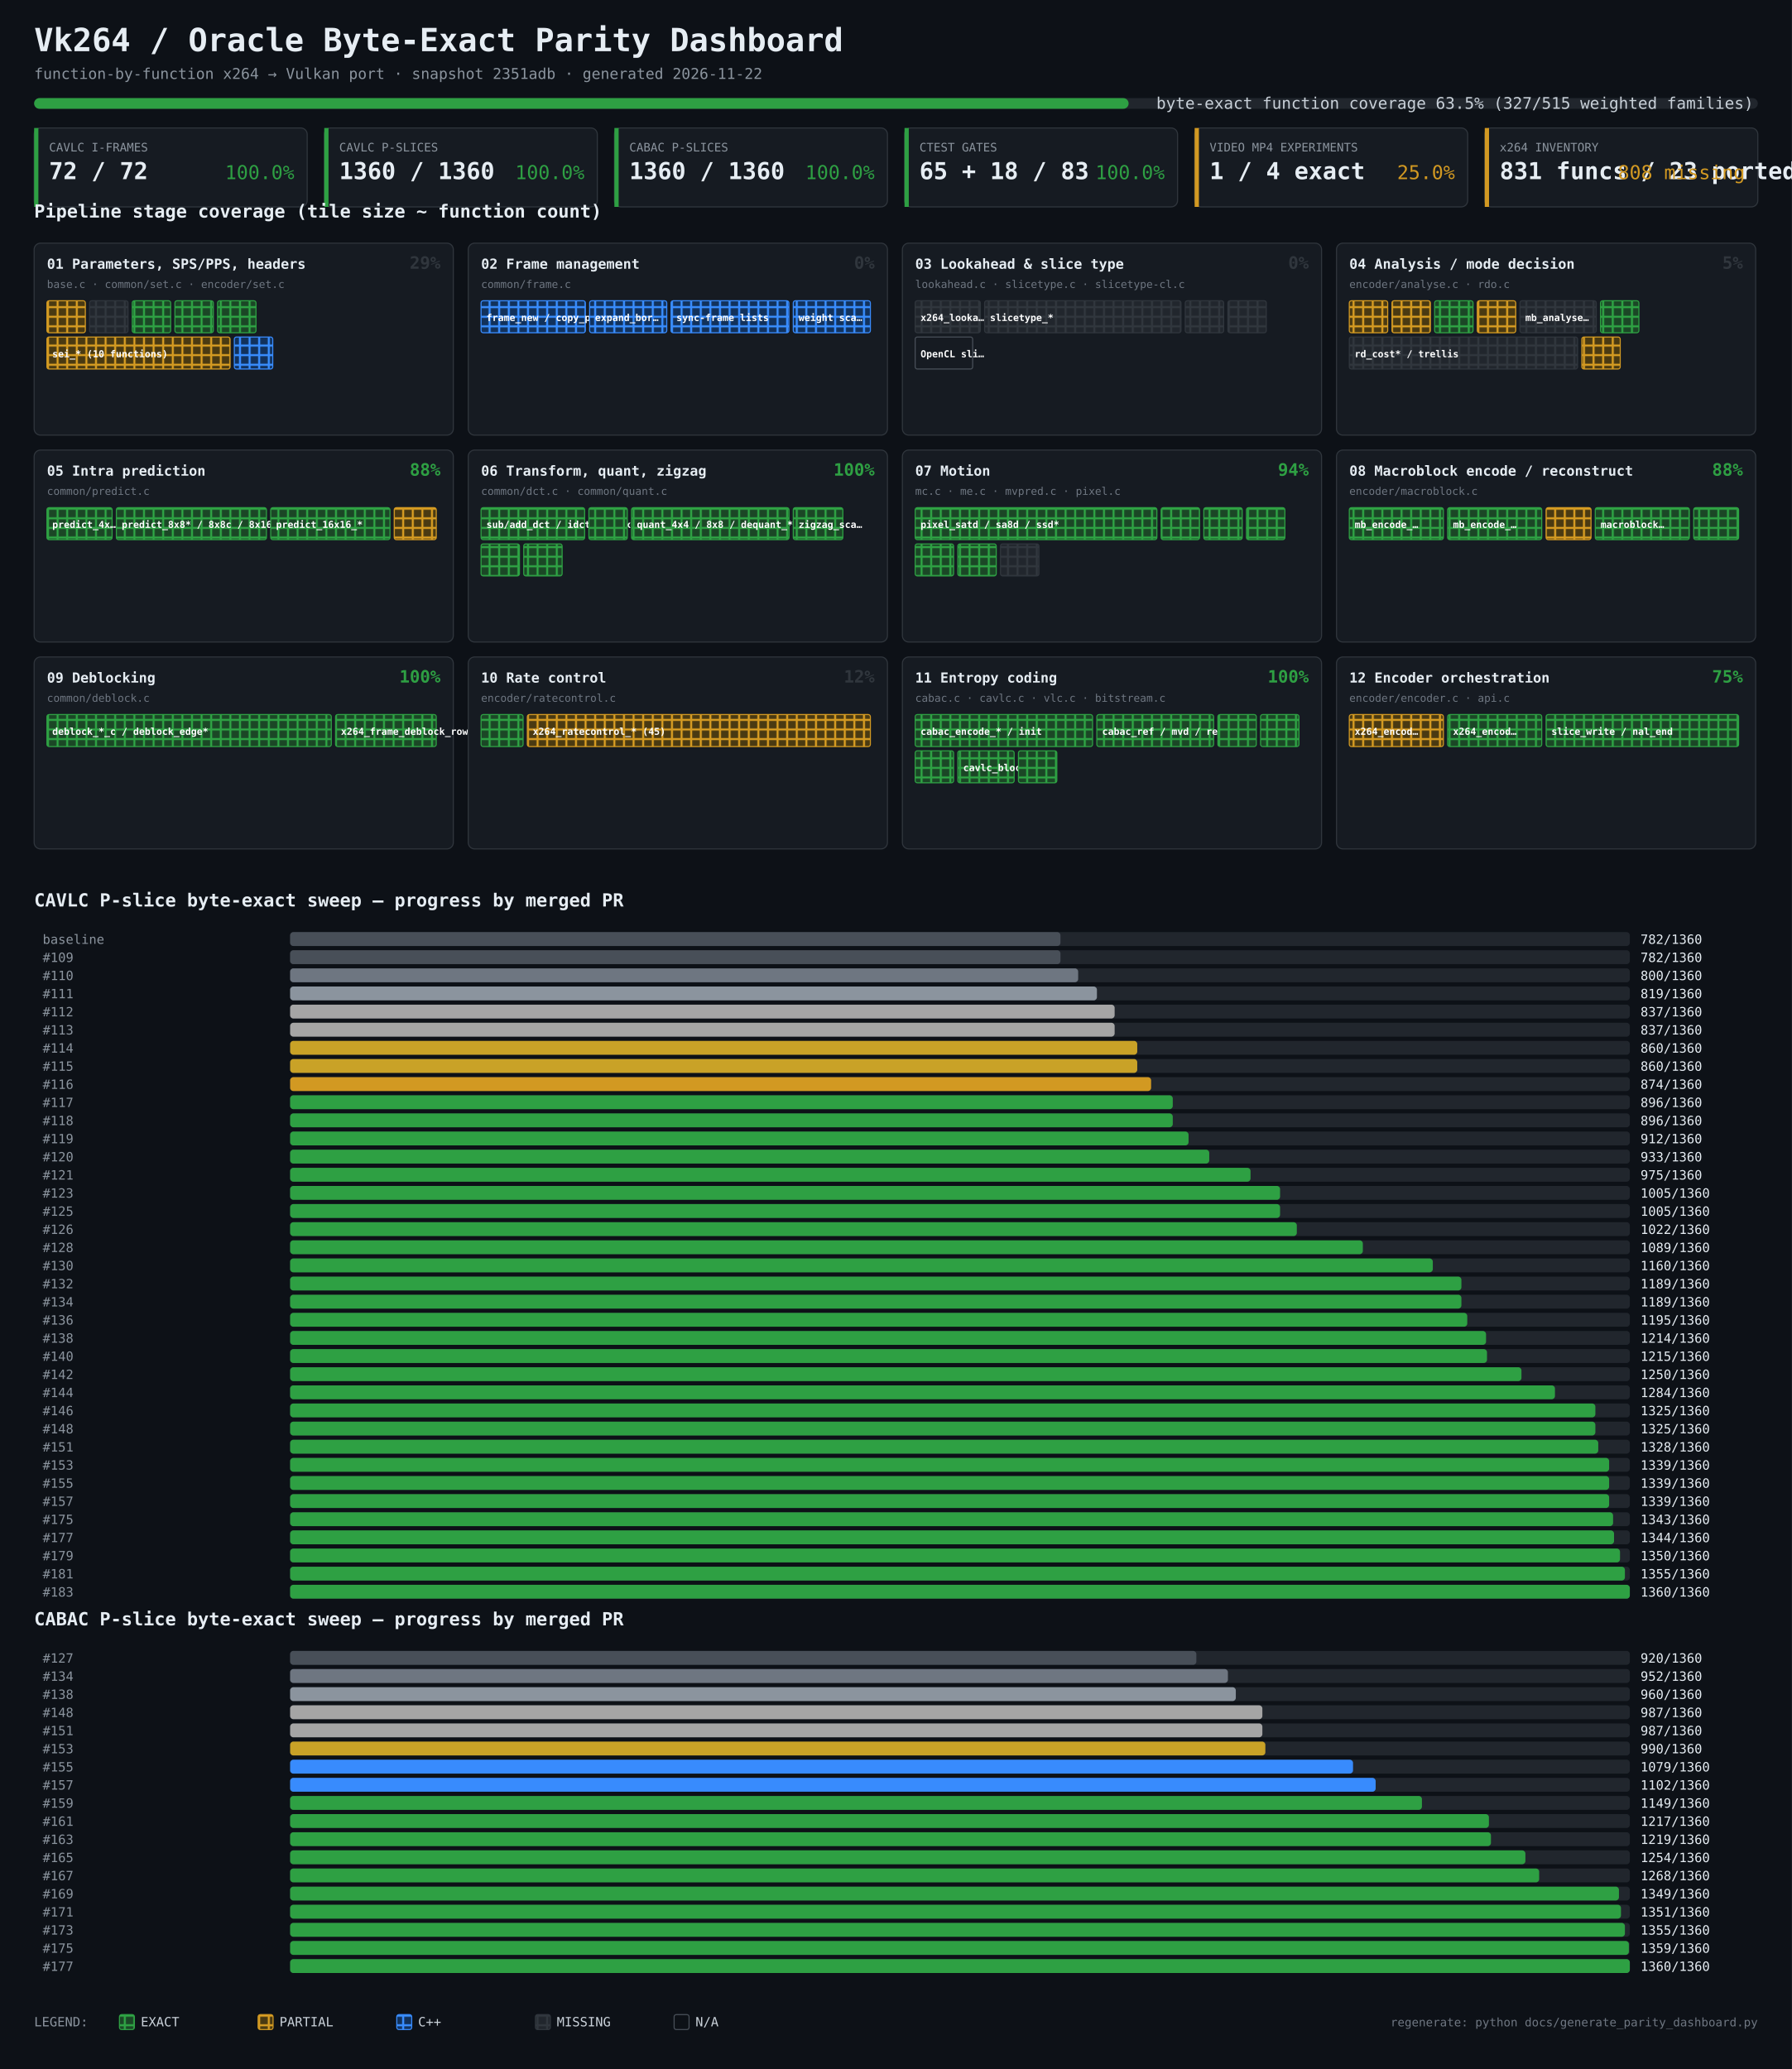
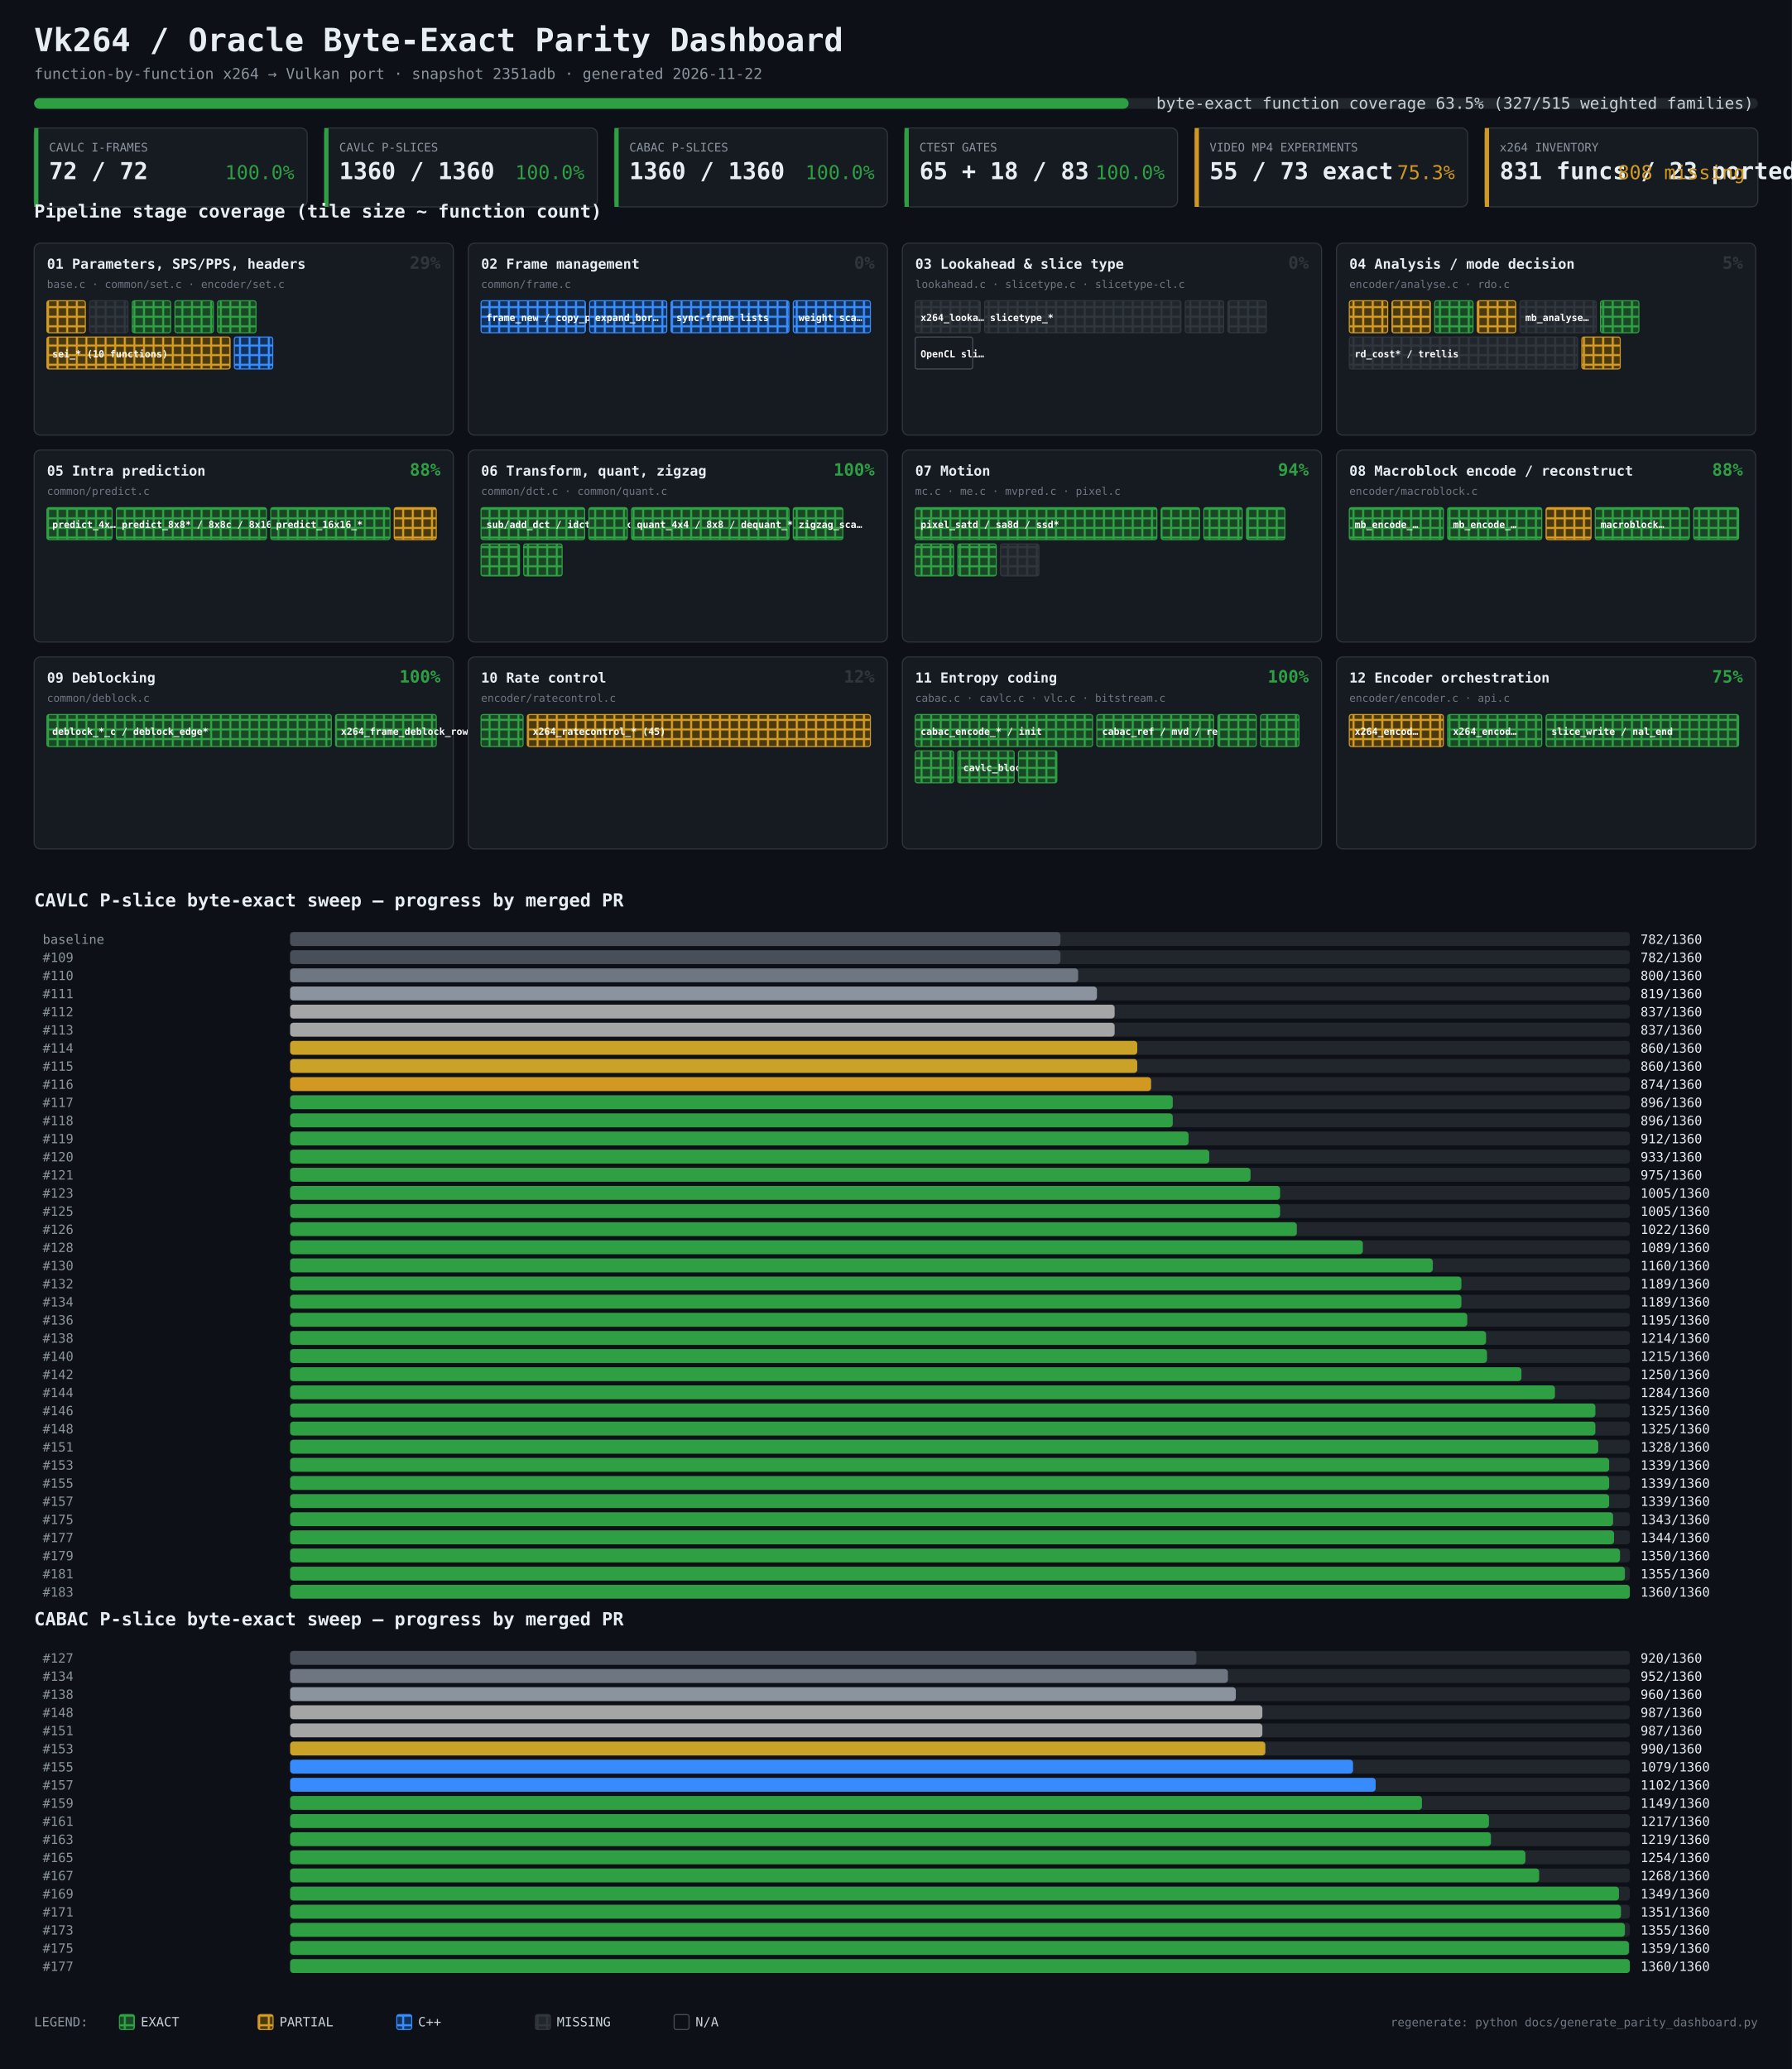
<svg xmlns="http://www.w3.org/2000/svg" width="1680" height="1940" viewBox="0 0 1680 1940" font-family="Consolas, SFMono-Regular, Menlo, monospace">
  <defs>
    <pattern id="grid-exact" width="9" height="9" patternUnits="userSpaceOnUse">
      <rect width="9" height="9" fill="#2ea043" />
      <rect x="1" y="1" width="7" height="7" fill="#1b4726" />
    </pattern>
    <pattern id="grid-partial" width="9" height="9" patternUnits="userSpaceOnUse">
      <rect width="9" height="9" fill="#d29922" />
      <rect x="1" y="1" width="7" height="7" fill="#4a3a12" />
    </pattern>
    <pattern id="grid-cpp" width="9" height="9" patternUnits="userSpaceOnUse">
      <rect width="9" height="9" fill="#388bfd" />
      <rect x="1" y="1" width="7" height="7" fill="#12325c" />
    </pattern>
    <pattern id="grid-missing" width="9" height="9" patternUnits="userSpaceOnUse">
      <rect width="9" height="9" fill="#30363d" />
      <rect x="1" y="1" width="7" height="7" fill="#21262d" />
    </pattern>
    <pattern id="grid-na" width="9" height="9" patternUnits="userSpaceOnUse">
      <rect width="9" height="9" fill="#484f58" />
      <rect x="1" y="1" width="7" height="7" fill="#262b33" />
    </pattern>
  </defs>
  <rect width="1680" height="1940" fill="#0d1117" />
  <text x="32" y="48" fill="#e6edf3" font-size="30" font-weight="bold">Vk264 / Oracle Byte-Exact Parity Dashboard</text>
  <text x="32" y="74" fill="#8b949e" font-size="14">function-by-function x264 → Vulkan port · snapshot 2351adb · generated 2026-11-22</text>
  <rect x="32" y="92" width="1616" height="10" fill="#21262d" rx="5" />
  <rect x="32" y="92" width="1026.1" height="10" fill="#2ea043" rx="5" />
  <text x="1644" y="102" fill="#c9d1d9" font-size="15" text-anchor="end">byte-exact function coverage 63.5% (327/515 weighted families)</text>
  <rect x="32" y="120" width="256" height="74" fill="#161b22" stroke="#30363d" rx="6" />
  <rect x="32" y="120" width="4" height="74" fill="#2ea043" />
  <text x="46" y="142" fill="#8b949e" font-size="11">CAVLC I-FRAMES</text>
  <text x="46" y="168" fill="#e6edf3" font-size="22" font-weight="bold">72 / 72</text>
  <text x="276" y="168" fill="#2ea043" font-size="18" text-anchor="end">100.0%</text>
  <rect x="304" y="120" width="256" height="74" fill="#161b22" stroke="#30363d" rx="6" />
  <rect x="304" y="120" width="4" height="74" fill="#2ea043" />
  <text x="318" y="142" fill="#8b949e" font-size="11">CAVLC P-SLICES</text>
  <text x="318" y="168" fill="#e6edf3" font-size="22" font-weight="bold">1360 / 1360</text>
  <text x="548" y="168" fill="#2ea043" font-size="18" text-anchor="end">100.0%</text>
  <rect x="576" y="120" width="256" height="74" fill="#161b22" stroke="#30363d" rx="6" />
  <rect x="576" y="120" width="4" height="74" fill="#2ea043" />
  <text x="590" y="142" fill="#8b949e" font-size="11">CABAC P-SLICES</text>
  <text x="590" y="168" fill="#e6edf3" font-size="22" font-weight="bold">1360 / 1360</text>
  <text x="820" y="168" fill="#2ea043" font-size="18" text-anchor="end">100.0%</text>
  <rect x="848" y="120" width="256" height="74" fill="#161b22" stroke="#30363d" rx="6" />
  <rect x="848" y="120" width="4" height="74" fill="#2ea043" />
  <text x="862" y="142" fill="#8b949e" font-size="11">CTEST GATES</text>
  <text x="862" y="168" fill="#e6edf3" font-size="22" font-weight="bold">65 + 18 / 83</text>
  <text x="1092" y="168" fill="#2ea043" font-size="18" text-anchor="end">100.0%</text>
  <rect x="1120" y="120" width="256" height="74" fill="#161b22" stroke="#30363d" rx="6" />
  <rect x="1120" y="120" width="4" height="74" fill="#d29922" />
  <text x="1134" y="142" fill="#8b949e" font-size="11">VIDEO MP4 EXPERIMENTS</text>
-   <text x="1134" y="168" fill="#e6edf3" font-size="22" font-weight="bold">1 / 4 exact</text>
-   <text x="1364" y="168" fill="#d29922" font-size="18" text-anchor="end">25.0%</text>
+   <text x="1134" y="168" fill="#e6edf3" font-size="22" font-weight="bold">55 / 73 exact</text>
+   <text x="1364" y="168" fill="#d29922" font-size="18" text-anchor="end">75.3%</text>
  <rect x="1392" y="120" width="256" height="74" fill="#161b22" stroke="#30363d" rx="6" />
  <rect x="1392" y="120" width="4" height="74" fill="#d29922" />
  <text x="1406" y="142" fill="#8b949e" font-size="11">x264 INVENTORY</text>
  <text x="1406" y="168" fill="#e6edf3" font-size="22" font-weight="bold">831 funcs / 23 ported</text>
  <text x="1636" y="168" fill="#d29922" font-size="18" text-anchor="end">808 missing</text>
  <text x="32" y="204" fill="#e6edf3" font-size="17" font-weight="bold">Pipeline stage coverage (tile size ~ function count)</text>
  <rect x="32" y="228" width="393" height="180" fill="#161b22" stroke="#30363d" rx="6" />
  <text x="44" y="252" fill="#e6edf3" font-size="13" font-weight="bold">01  Parameters, SPS/PPS, headers</text>
  <text x="44" y="270" fill="#6e7681" font-size="10">base.c · common/set.c · encoder/set.c</text>
  <text x="413" y="252" fill="#30363d" font-size="16" font-weight="bold" text-anchor="end">29%</text>
  <rect x="44.0" y="282" width="36.0" height="30" fill="url(#grid-partial)" stroke="#d29922" rx="2" />
  <rect x="84.0" y="282" width="36.0" height="30" fill="url(#grid-missing)" stroke="#30363d" rx="2" />
  <rect x="124.0" y="282" width="36.0" height="30" fill="url(#grid-exact)" stroke="#2ea043" rx="2" />
  <rect x="164.0" y="282" width="36.0" height="30" fill="url(#grid-exact)" stroke="#2ea043" rx="2" />
  <rect x="204.0" y="282" width="36.0" height="30" fill="url(#grid-exact)" stroke="#2ea043" rx="2" />
  <rect x="44.0" y="316" width="171.7" height="30" fill="url(#grid-partial)" stroke="#d29922" rx="2" />
  <text x="49.0" y="335" fill="#ffffff" font-size="9" font-weight="bold">sei_* (10 functions)</text>
  <rect x="219.7" y="316" width="36.0" height="30" fill="url(#grid-cpp)" stroke="#388bfd" rx="2" />
  <rect x="439" y="228" width="393" height="180" fill="#161b22" stroke="#30363d" rx="6" />
  <text x="451" y="252" fill="#e6edf3" font-size="13" font-weight="bold">02  Frame management</text>
  <text x="451" y="270" fill="#6e7681" font-size="10">common/frame.c</text>
  <text x="820" y="252" fill="#30363d" font-size="16" font-weight="bold" text-anchor="end">0%</text>
  <rect x="451.0" y="282" width="97.8" height="30" fill="url(#grid-cpp)" stroke="#388bfd" rx="2" />
  <text x="456.0" y="301" fill="#ffffff" font-size="9" font-weight="bold">frame_new / copy_picture</text>
  <rect x="552.8" y="282" width="72.3" height="30" fill="url(#grid-cpp)" stroke="#388bfd" rx="2" />
  <text x="557.8" y="301" fill="#ffffff" font-size="9" font-weight="bold">expand_bor…</text>
  <rect x="629.1" y="282" width="110.5" height="30" fill="url(#grid-cpp)" stroke="#388bfd" rx="2" />
  <text x="634.1" y="301" fill="#ffffff" font-size="9" font-weight="bold">sync-frame lists</text>
  <rect x="743.7" y="282" width="72.3" height="30" fill="url(#grid-cpp)" stroke="#388bfd" rx="2" />
  <text x="748.7" y="301" fill="#ffffff" font-size="9" font-weight="bold">weight sca…</text>
  <rect x="846" y="228" width="393" height="180" fill="#161b22" stroke="#30363d" rx="6" />
  <text x="858" y="252" fill="#e6edf3" font-size="13" font-weight="bold">03  Lookahead &amp; slice type</text>
  <text x="858" y="270" fill="#6e7681" font-size="10">lookahead.c · slicetype.c · slicetype-cl.c</text>
  <text x="1227" y="252" fill="#30363d" font-size="16" font-weight="bold" text-anchor="end">0%</text>
  <rect x="858.0" y="282" width="61.1" height="30" fill="url(#grid-missing)" stroke="#30363d" rx="2" />
  <text x="863.0" y="301" fill="#ffffff" font-size="9" font-weight="bold">x264_looka…</text>
  <rect x="923.1" y="282" width="184.1" height="30" fill="url(#grid-missing)" stroke="#30363d" rx="2" />
  <text x="928.1" y="301" fill="#ffffff" font-size="9" font-weight="bold">slicetype_*</text>
  <rect x="1111.2" y="282" width="36.0" height="30" fill="url(#grid-missing)" stroke="#30363d" rx="2" />
  <rect x="1151.2" y="282" width="36.0" height="30" fill="url(#grid-missing)" stroke="#30363d" rx="2" />
  <rect x="858.0" y="316" width="53.9" height="30" fill="url(#grid-n/a)" stroke="#484f58" rx="2" />
  <text x="863.0" y="335" fill="#ffffff" font-size="9" font-weight="bold">OpenCL sli…</text>
  <rect x="1253" y="228" width="393" height="180" fill="#161b22" stroke="#30363d" rx="6" />
  <text x="1265" y="252" fill="#e6edf3" font-size="13" font-weight="bold">04  Analysis / mode decision</text>
  <text x="1265" y="270" fill="#6e7681" font-size="10">encoder/analyse.c · rdo.c</text>
  <text x="1634" y="252" fill="#30363d" font-size="16" font-weight="bold" text-anchor="end">5%</text>
  <rect x="1265.0" y="282" width="36.0" height="30" fill="url(#grid-partial)" stroke="#d29922" rx="2" />
  <rect x="1305.0" y="282" width="36.0" height="30" fill="url(#grid-partial)" stroke="#d29922" rx="2" />
  <rect x="1345.0" y="282" width="36.0" height="30" fill="url(#grid-exact)" stroke="#2ea043" rx="2" />
  <rect x="1385.0" y="282" width="36.0" height="30" fill="url(#grid-partial)" stroke="#d29922" rx="2" />
  <rect x="1425.0" y="282" width="71.5" height="30" fill="url(#grid-missing)" stroke="#30363d" rx="2" />
  <text x="1430.0" y="301" fill="#ffffff" font-size="9" font-weight="bold">mb_analyse…</text>
  <rect x="1500.5" y="282" width="36.0" height="30" fill="url(#grid-exact)" stroke="#2ea043" rx="2" />
  <rect x="1265.0" y="316" width="214.0" height="30" fill="url(#grid-missing)" stroke="#30363d" rx="2" />
  <text x="1270.0" y="335" fill="#ffffff" font-size="9" font-weight="bold">rd_cost* / trellis</text>
  <rect x="1483.0" y="316" width="36.0" height="30" fill="url(#grid-partial)" stroke="#d29922" rx="2" />
  <rect x="32" y="422" width="393" height="180" fill="#161b22" stroke="#30363d" rx="6" />
  <text x="44" y="446" fill="#e6edf3" font-size="13" font-weight="bold">05  Intra prediction</text>
  <text x="44" y="464" fill="#6e7681" font-size="10">common/predict.c</text>
  <text x="413" y="446" fill="#2ea043" font-size="16" font-weight="bold" text-anchor="end">88%</text>
  <rect x="44.0" y="476" width="61.1" height="30" fill="url(#grid-exact)" stroke="#2ea043" rx="2" />
  <text x="49.0" y="495" fill="#ffffff" font-size="9" font-weight="bold">predict_4x…</text>
  <rect x="109.1" y="476" width="140.7" height="30" fill="url(#grid-exact)" stroke="#2ea043" rx="2" />
  <text x="114.1" y="495" fill="#ffffff" font-size="9" font-weight="bold">predict_8x8* / 8x8c / 8x16c</text>
  <rect x="253.8" y="476" width="111.8" height="30" fill="url(#grid-exact)" stroke="#2ea043" rx="2" />
  <text x="258.8" y="495" fill="#ffffff" font-size="9" font-weight="bold">predict_16x16_*</text>
  <rect x="369.6" y="476" width="39.4" height="30" fill="url(#grid-partial)" stroke="#d29922" rx="2" />
  <rect x="439" y="422" width="393" height="180" fill="#161b22" stroke="#30363d" rx="6" />
  <text x="451" y="446" fill="#e6edf3" font-size="13" font-weight="bold">06  Transform, quant, zigzag</text>
  <text x="451" y="464" fill="#6e7681" font-size="10">common/dct.c · common/quant.c</text>
  <text x="820" y="446" fill="#2ea043" font-size="16" font-weight="bold" text-anchor="end">100%</text>
  <rect x="451.0" y="476" width="97.1" height="30" fill="url(#grid-exact)" stroke="#2ea043" rx="2" />
  <text x="456.0" y="495" fill="#ffffff" font-size="9" font-weight="bold">sub/add_dct / idct 4x4,8x8,16x16</text>
  <rect x="552.1" y="476" width="36.0" height="30" fill="url(#grid-exact)" stroke="#2ea043" rx="2" />
  <rect x="592.1" y="476" width="147.6" height="30" fill="url(#grid-exact)" stroke="#2ea043" rx="2" />
  <text x="597.1" y="495" fill="#ffffff" font-size="9" font-weight="bold">quant_4x4 / 8x8 / dequant_*</text>
  <rect x="743.7" y="476" width="46.5" height="30" fill="url(#grid-exact)" stroke="#2ea043" rx="2" />
  <text x="748.7" y="495" fill="#ffffff" font-size="9" font-weight="bold">zigzag_sca…</text>
  <rect x="451.0" y="510" width="36.0" height="30" fill="url(#grid-exact)" stroke="#2ea043" rx="2" />
  <rect x="491.0" y="510" width="36.0" height="30" fill="url(#grid-exact)" stroke="#2ea043" rx="2" />
  <rect x="846" y="422" width="393" height="180" fill="#161b22" stroke="#30363d" rx="6" />
  <text x="858" y="446" fill="#e6edf3" font-size="13" font-weight="bold">07  Motion</text>
  <text x="858" y="464" fill="#6e7681" font-size="10">mc.c · me.c · mvpred.c · pixel.c</text>
  <text x="1227" y="446" fill="#2ea043" font-size="16" font-weight="bold" text-anchor="end">94%</text>
  <rect x="858.0" y="476" width="226.6" height="30" fill="url(#grid-exact)" stroke="#2ea043" rx="2" />
  <text x="863.0" y="495" fill="#ffffff" font-size="9" font-weight="bold">pixel_satd / sa8d / ssd*</text>
  <rect x="1088.6" y="476" width="36.0" height="30" fill="url(#grid-exact)" stroke="#2ea043" rx="2" />
  <rect x="1128.6" y="476" width="36.0" height="30" fill="url(#grid-exact)" stroke="#2ea043" rx="2" />
  <rect x="1168.6" y="476" width="36.0" height="30" fill="url(#grid-exact)" stroke="#2ea043" rx="2" />
  <rect x="858.0" y="510" width="36.0" height="30" fill="url(#grid-exact)" stroke="#2ea043" rx="2" />
  <rect x="898.0" y="510" width="36.0" height="30" fill="url(#grid-exact)" stroke="#2ea043" rx="2" />
  <rect x="938.0" y="510" width="36.0" height="30" fill="url(#grid-missing)" stroke="#30363d" rx="2" />
  <rect x="1253" y="422" width="393" height="180" fill="#161b22" stroke="#30363d" rx="6" />
  <text x="1265" y="446" fill="#e6edf3" font-size="13" font-weight="bold">08  Macroblock encode / reconstruct</text>
  <text x="1265" y="464" fill="#6e7681" font-size="10">encoder/macroblock.c</text>
  <text x="1634" y="446" fill="#2ea043" font-size="16" font-weight="bold" text-anchor="end">88%</text>
  <rect x="1265.0" y="476" width="88.2" height="30" fill="url(#grid-exact)" stroke="#2ea043" rx="2" />
  <text x="1270.0" y="495" fill="#ffffff" font-size="9" font-weight="bold">mb_encode_…</text>
  <rect x="1357.2" y="476" width="88.2" height="30" fill="url(#grid-exact)" stroke="#2ea043" rx="2" />
  <text x="1362.2" y="495" fill="#ffffff" font-size="9" font-weight="bold">mb_encode_…</text>
  <rect x="1449.5" y="476" width="42.1" height="30" fill="url(#grid-partial)" stroke="#d29922" rx="2" />
  <rect x="1495.6" y="476" width="88.2" height="30" fill="url(#grid-exact)" stroke="#2ea043" rx="2" />
  <text x="1500.6" y="495" fill="#ffffff" font-size="9" font-weight="bold">macroblock…</text>
  <rect x="1587.9" y="476" width="42.1" height="30" fill="url(#grid-exact)" stroke="#2ea043" rx="2" />
  <rect x="32" y="616" width="393" height="180" fill="#161b22" stroke="#30363d" rx="6" />
  <text x="44" y="640" fill="#e6edf3" font-size="13" font-weight="bold">09  Deblocking</text>
  <text x="44" y="658" fill="#6e7681" font-size="10">common/deblock.c</text>
  <text x="413" y="640" fill="#2ea043" font-size="16" font-weight="bold" text-anchor="end">100%</text>
  <rect x="44.0" y="670" width="266.6" height="30" fill="url(#grid-exact)" stroke="#2ea043" rx="2" />
  <text x="49.0" y="689" fill="#ffffff" font-size="9" font-weight="bold">deblock_*_c / deblock_edge*</text>
  <rect x="314.6" y="670" width="94.4" height="30" fill="url(#grid-exact)" stroke="#2ea043" rx="2" />
  <text x="319.6" y="689" fill="#ffffff" font-size="9" font-weight="bold">x264_frame_deblock_row</text>
  <rect x="439" y="616" width="393" height="180" fill="#161b22" stroke="#30363d" rx="6" />
  <text x="451" y="640" fill="#e6edf3" font-size="13" font-weight="bold">10  Rate control</text>
  <text x="451" y="658" fill="#6e7681" font-size="10">encoder/ratecontrol.c</text>
  <text x="820" y="640" fill="#30363d" font-size="16" font-weight="bold" text-anchor="end">12%</text>
  <rect x="451.0" y="670" width="39.4" height="30" fill="url(#grid-exact)" stroke="#2ea043" rx="2" />
  <rect x="494.4" y="670" width="321.6" height="30" fill="url(#grid-partial)" stroke="#d29922" rx="2" />
  <text x="499.4" y="689" fill="#ffffff" font-size="9" font-weight="bold">x264_ratecontrol_* (45)</text>
  <rect x="846" y="616" width="393" height="180" fill="#161b22" stroke="#30363d" rx="6" />
  <text x="858" y="640" fill="#e6edf3" font-size="13" font-weight="bold">11  Entropy coding</text>
  <text x="858" y="658" fill="#6e7681" font-size="10">cabac.c · cavlc.c · vlc.c · bitstream.c</text>
  <text x="1227" y="640" fill="#2ea043" font-size="16" font-weight="bold" text-anchor="end">100%</text>
  <rect x="858.0" y="670" width="166.3" height="30" fill="url(#grid-exact)" stroke="#2ea043" rx="2" />
  <text x="863.0" y="689" fill="#ffffff" font-size="9" font-weight="bold">cabac_encode_* / init</text>
  <rect x="1028.3" y="670" width="109.5" height="30" fill="url(#grid-exact)" stroke="#2ea043" rx="2" />
  <text x="1033.3" y="689" fill="#ffffff" font-size="9" font-weight="bold">cabac_ref / mvd / residual</text>
  <rect x="1141.8" y="670" width="36.0" height="30" fill="url(#grid-exact)" stroke="#2ea043" rx="2" />
  <rect x="1181.8" y="670" width="36.0" height="30" fill="url(#grid-exact)" stroke="#2ea043" rx="2" />
  <rect x="858.0" y="704" width="36.0" height="30" fill="url(#grid-exact)" stroke="#2ea043" rx="2" />
  <rect x="898.0" y="704" width="52.8" height="30" fill="url(#grid-exact)" stroke="#2ea043" rx="2" />
  <text x="903.0" y="723" fill="#ffffff" font-size="9" font-weight="bold">cavlc_bloc…</text>
  <rect x="954.8" y="704" width="36.0" height="30" fill="url(#grid-exact)" stroke="#2ea043" rx="2" />
  <rect x="1253" y="616" width="393" height="180" fill="#161b22" stroke="#30363d" rx="6" />
  <text x="1265" y="640" fill="#e6edf3" font-size="13" font-weight="bold">12  Encoder orchestration</text>
  <text x="1265" y="658" fill="#6e7681" font-size="10">encoder/encoder.c · api.c</text>
  <text x="1634" y="640" fill="#2ea043" font-size="16" font-weight="bold" text-anchor="end">75%</text>
  <rect x="1265.0" y="670" width="88.2" height="30" fill="url(#grid-partial)" stroke="#d29922" rx="2" />
  <text x="1270.0" y="689" fill="#ffffff" font-size="9" font-weight="bold">x264_encod…</text>
  <rect x="1357.2" y="670" width="88.2" height="30" fill="url(#grid-exact)" stroke="#2ea043" rx="2" />
  <text x="1362.2" y="689" fill="#ffffff" font-size="9" font-weight="bold">x264_encod…</text>
  <rect x="1449.5" y="670" width="180.5" height="30" fill="url(#grid-exact)" stroke="#2ea043" rx="2" />
  <text x="1454.5" y="689" fill="#ffffff" font-size="9" font-weight="bold">slice_write / nal_end</text>
  <text x="32" y="850" fill="#e6edf3" font-size="17" font-weight="bold">CAVLC P-slice byte-exact sweep — progress by merged PR</text>
  <text x="40" y="885" fill="#8b949e" font-size="12">baseline</text>
  <rect x="272" y="874" width="1256" height="13" fill="#21262d" rx="3" />
  <rect x="272" y="874" width="722.2" height="13" fill="#484f58" rx="3" />
  <text x="1538" y="885" fill="#e6edf3" font-size="12">782/1360</text>
  <text x="40" y="902" fill="#8b949e" font-size="12">#109</text>
  <rect x="272" y="891" width="1256" height="13" fill="#21262d" rx="3" />
  <rect x="272" y="891" width="722.2" height="13" fill="#484f58" rx="3" />
  <text x="1538" y="902" fill="#e6edf3" font-size="12">782/1360</text>
  <text x="40" y="919" fill="#8b949e" font-size="12">#110</text>
  <rect x="272" y="908" width="1256" height="13" fill="#21262d" rx="3" />
  <rect x="272" y="908" width="738.8" height="13" fill="#6e7681" rx="3" />
  <text x="1538" y="919" fill="#e6edf3" font-size="12">800/1360</text>
  <text x="40" y="936" fill="#8b949e" font-size="12">#111</text>
  <rect x="272" y="925" width="1256" height="13" fill="#21262d" rx="3" />
  <rect x="272" y="925" width="756.4" height="13" fill="#8b949e" rx="3" />
  <text x="1538" y="936" fill="#e6edf3" font-size="12">819/1360</text>
  <text x="40" y="953" fill="#8b949e" font-size="12">#112</text>
  <rect x="272" y="942" width="1256" height="13" fill="#21262d" rx="3" />
  <rect x="272" y="942" width="773.0" height="13" fill="#a5a5a5" rx="3" />
  <text x="1538" y="953" fill="#e6edf3" font-size="12">837/1360</text>
  <text x="40" y="970" fill="#8b949e" font-size="12">#113</text>
  <rect x="272" y="959" width="1256" height="13" fill="#21262d" rx="3" />
  <rect x="272" y="959" width="773.0" height="13" fill="#a5a5a5" rx="3" />
  <text x="1538" y="970" fill="#e6edf3" font-size="12">837/1360</text>
  <text x="40" y="987" fill="#8b949e" font-size="12">#114</text>
  <rect x="272" y="976" width="1256" height="13" fill="#21262d" rx="3" />
  <rect x="272" y="976" width="794.2" height="13" fill="#c9a227" rx="3" />
  <text x="1538" y="987" fill="#e6edf3" font-size="12">860/1360</text>
  <text x="40" y="1004" fill="#8b949e" font-size="12">#115</text>
  <rect x="272" y="993" width="1256" height="13" fill="#21262d" rx="3" />
  <rect x="272" y="993" width="794.2" height="13" fill="#c9a227" rx="3" />
  <text x="1538" y="1004" fill="#e6edf3" font-size="12">860/1360</text>
  <text x="40" y="1021" fill="#8b949e" font-size="12">#116</text>
  <rect x="272" y="1010" width="1256" height="13" fill="#21262d" rx="3" />
  <rect x="272" y="1010" width="807.2" height="13" fill="#d29922" rx="3" />
  <text x="1538" y="1021" fill="#e6edf3" font-size="12">874/1360</text>
  <text x="40" y="1038" fill="#8b949e" font-size="12">#117</text>
  <rect x="272" y="1027" width="1256" height="13" fill="#21262d" rx="3" />
  <rect x="272" y="1027" width="827.5" height="13" fill="#2ea043" rx="3" />
  <text x="1538" y="1038" fill="#e6edf3" font-size="12">896/1360</text>
  <text x="40" y="1055" fill="#8b949e" font-size="12">#118</text>
  <rect x="272" y="1044" width="1256" height="13" fill="#21262d" rx="3" />
  <rect x="272" y="1044" width="827.5" height="13" fill="#2ea043" rx="3" />
  <text x="1538" y="1055" fill="#e6edf3" font-size="12">896/1360</text>
  <text x="40" y="1072" fill="#8b949e" font-size="12">#119</text>
  <rect x="272" y="1061" width="1256" height="13" fill="#21262d" rx="3" />
  <rect x="272" y="1061" width="842.3" height="13" fill="#2ea043" rx="3" />
  <text x="1538" y="1072" fill="#e6edf3" font-size="12">912/1360</text>
  <text x="40" y="1089" fill="#8b949e" font-size="12">#120</text>
  <rect x="272" y="1078" width="1256" height="13" fill="#21262d" rx="3" />
  <rect x="272" y="1078" width="861.7" height="13" fill="#2ea043" rx="3" />
  <text x="1538" y="1089" fill="#e6edf3" font-size="12">933/1360</text>
  <text x="40" y="1106" fill="#8b949e" font-size="12">#121</text>
  <rect x="272" y="1095" width="1256" height="13" fill="#21262d" rx="3" />
  <rect x="272" y="1095" width="900.4" height="13" fill="#2ea043" rx="3" />
  <text x="1538" y="1106" fill="#e6edf3" font-size="12">975/1360</text>
  <text x="40" y="1123" fill="#8b949e" font-size="12">#123</text>
  <rect x="272" y="1112" width="1256" height="13" fill="#21262d" rx="3" />
  <rect x="272" y="1112" width="928.1" height="13" fill="#2ea043" rx="3" />
  <text x="1538" y="1123" fill="#e6edf3" font-size="12">1005/1360</text>
  <text x="40" y="1140" fill="#8b949e" font-size="12">#125</text>
  <rect x="272" y="1129" width="1256" height="13" fill="#21262d" rx="3" />
  <rect x="272" y="1129" width="928.1" height="13" fill="#2ea043" rx="3" />
  <text x="1538" y="1140" fill="#e6edf3" font-size="12">1005/1360</text>
  <text x="40" y="1157" fill="#8b949e" font-size="12">#126</text>
  <rect x="272" y="1146" width="1256" height="13" fill="#21262d" rx="3" />
  <rect x="272" y="1146" width="943.8" height="13" fill="#2ea043" rx="3" />
  <text x="1538" y="1157" fill="#e6edf3" font-size="12">1022/1360</text>
  <text x="40" y="1174" fill="#8b949e" font-size="12">#128</text>
  <rect x="272" y="1163" width="1256" height="13" fill="#21262d" rx="3" />
  <rect x="272" y="1163" width="1005.7" height="13" fill="#2ea043" rx="3" />
  <text x="1538" y="1174" fill="#e6edf3" font-size="12">1089/1360</text>
  <text x="40" y="1191" fill="#8b949e" font-size="12">#130</text>
  <rect x="272" y="1180" width="1256" height="13" fill="#21262d" rx="3" />
  <rect x="272" y="1180" width="1071.3" height="13" fill="#2ea043" rx="3" />
  <text x="1538" y="1191" fill="#e6edf3" font-size="12">1160/1360</text>
  <text x="40" y="1208" fill="#8b949e" font-size="12">#132</text>
  <rect x="272" y="1197" width="1256" height="13" fill="#21262d" rx="3" />
  <rect x="272" y="1197" width="1098.1" height="13" fill="#2ea043" rx="3" />
  <text x="1538" y="1208" fill="#e6edf3" font-size="12">1189/1360</text>
  <text x="40" y="1225" fill="#8b949e" font-size="12">#134</text>
  <rect x="272" y="1214" width="1256" height="13" fill="#21262d" rx="3" />
  <rect x="272" y="1214" width="1098.1" height="13" fill="#2ea043" rx="3" />
  <text x="1538" y="1225" fill="#e6edf3" font-size="12">1189/1360</text>
  <text x="40" y="1242" fill="#8b949e" font-size="12">#136</text>
  <rect x="272" y="1231" width="1256" height="13" fill="#21262d" rx="3" />
  <rect x="272" y="1231" width="1103.6" height="13" fill="#2ea043" rx="3" />
  <text x="1538" y="1242" fill="#e6edf3" font-size="12">1195/1360</text>
  <text x="40" y="1259" fill="#8b949e" font-size="12">#138</text>
  <rect x="272" y="1248" width="1256" height="13" fill="#21262d" rx="3" />
  <rect x="272" y="1248" width="1121.2" height="13" fill="#2ea043" rx="3" />
  <text x="1538" y="1259" fill="#e6edf3" font-size="12">1214/1360</text>
  <text x="40" y="1276" fill="#8b949e" font-size="12">#140</text>
  <rect x="272" y="1265" width="1256" height="13" fill="#21262d" rx="3" />
  <rect x="272" y="1265" width="1122.1" height="13" fill="#2ea043" rx="3" />
  <text x="1538" y="1276" fill="#e6edf3" font-size="12">1215/1360</text>
  <text x="40" y="1293" fill="#8b949e" font-size="12">#142</text>
  <rect x="272" y="1282" width="1256" height="13" fill="#21262d" rx="3" />
  <rect x="272" y="1282" width="1154.4" height="13" fill="#2ea043" rx="3" />
  <text x="1538" y="1293" fill="#e6edf3" font-size="12">1250/1360</text>
  <text x="40" y="1310" fill="#8b949e" font-size="12">#144</text>
  <rect x="272" y="1299" width="1256" height="13" fill="#21262d" rx="3" />
  <rect x="272" y="1299" width="1185.8" height="13" fill="#2ea043" rx="3" />
  <text x="1538" y="1310" fill="#e6edf3" font-size="12">1284/1360</text>
  <text x="40" y="1327" fill="#8b949e" font-size="12">#146</text>
  <rect x="272" y="1316" width="1256" height="13" fill="#21262d" rx="3" />
  <rect x="272" y="1316" width="1223.7" height="13" fill="#2ea043" rx="3" />
  <text x="1538" y="1327" fill="#e6edf3" font-size="12">1325/1360</text>
  <text x="40" y="1344" fill="#8b949e" font-size="12">#148</text>
  <rect x="272" y="1333" width="1256" height="13" fill="#21262d" rx="3" />
  <rect x="272" y="1333" width="1223.7" height="13" fill="#2ea043" rx="3" />
  <text x="1538" y="1344" fill="#e6edf3" font-size="12">1325/1360</text>
  <text x="40" y="1361" fill="#8b949e" font-size="12">#151</text>
  <rect x="272" y="1350" width="1256" height="13" fill="#21262d" rx="3" />
  <rect x="272" y="1350" width="1226.4" height="13" fill="#2ea043" rx="3" />
  <text x="1538" y="1361" fill="#e6edf3" font-size="12">1328/1360</text>
  <text x="40" y="1378" fill="#8b949e" font-size="12">#153</text>
  <rect x="272" y="1367" width="1256" height="13" fill="#21262d" rx="3" />
  <rect x="272" y="1367" width="1236.6" height="13" fill="#2ea043" rx="3" />
  <text x="1538" y="1378" fill="#e6edf3" font-size="12">1339/1360</text>
  <text x="40" y="1395" fill="#8b949e" font-size="12">#155</text>
  <rect x="272" y="1384" width="1256" height="13" fill="#21262d" rx="3" />
  <rect x="272" y="1384" width="1236.6" height="13" fill="#2ea043" rx="3" />
  <text x="1538" y="1395" fill="#e6edf3" font-size="12">1339/1360</text>
  <text x="40" y="1412" fill="#8b949e" font-size="12">#157</text>
  <rect x="272" y="1401" width="1256" height="13" fill="#21262d" rx="3" />
  <rect x="272" y="1401" width="1236.6" height="13" fill="#2ea043" rx="3" />
  <text x="1538" y="1412" fill="#e6edf3" font-size="12">1339/1360</text>
  <text x="40" y="1429" fill="#8b949e" font-size="12">#175</text>
  <rect x="272" y="1418" width="1256" height="13" fill="#21262d" rx="3" />
  <rect x="272" y="1418" width="1240.3" height="13" fill="#2ea043" rx="3" />
  <text x="1538" y="1429" fill="#e6edf3" font-size="12">1343/1360</text>
  <text x="40" y="1446" fill="#8b949e" font-size="12">#177</text>
  <rect x="272" y="1435" width="1256" height="13" fill="#21262d" rx="3" />
  <rect x="272" y="1435" width="1241.2" height="13" fill="#2ea043" rx="3" />
  <text x="1538" y="1446" fill="#e6edf3" font-size="12">1344/1360</text>
  <text x="40" y="1463" fill="#8b949e" font-size="12">#179</text>
  <rect x="272" y="1452" width="1256" height="13" fill="#21262d" rx="3" />
  <rect x="272" y="1452" width="1246.8" height="13" fill="#2ea043" rx="3" />
  <text x="1538" y="1463" fill="#e6edf3" font-size="12">1350/1360</text>
  <text x="40" y="1480" fill="#8b949e" font-size="12">#181</text>
  <rect x="272" y="1469" width="1256" height="13" fill="#21262d" rx="3" />
  <rect x="272" y="1469" width="1251.4" height="13" fill="#2ea043" rx="3" />
  <text x="1538" y="1480" fill="#e6edf3" font-size="12">1355/1360</text>
  <text x="40" y="1497" fill="#8b949e" font-size="12">#183</text>
  <rect x="272" y="1486" width="1256" height="13" fill="#21262d" rx="3" />
  <rect x="272" y="1486" width="1256.0" height="13" fill="#2ea043" rx="3" />
  <text x="1538" y="1497" fill="#e6edf3" font-size="12">1360/1360</text>
  <text x="32" y="1524" fill="#e6edf3" font-size="17" font-weight="bold">CABAC P-slice byte-exact sweep — progress by merged PR</text>
  <text x="40" y="1559" fill="#8b949e" font-size="12">#127</text>
  <rect x="272" y="1548" width="1256" height="13" fill="#21262d" rx="3" />
  <rect x="272" y="1548" width="849.6" height="13" fill="#484f58" rx="3" />
  <text x="1538" y="1559" fill="#e6edf3" font-size="12">920/1360</text>
  <text x="40" y="1576" fill="#8b949e" font-size="12">#134</text>
  <rect x="272" y="1565" width="1256" height="13" fill="#21262d" rx="3" />
  <rect x="272" y="1565" width="879.2" height="13" fill="#6e7681" rx="3" />
  <text x="1538" y="1576" fill="#e6edf3" font-size="12">952/1360</text>
  <text x="40" y="1593" fill="#8b949e" font-size="12">#138</text>
  <rect x="272" y="1582" width="1256" height="13" fill="#21262d" rx="3" />
  <rect x="272" y="1582" width="886.6" height="13" fill="#8b949e" rx="3" />
  <text x="1538" y="1593" fill="#e6edf3" font-size="12">960/1360</text>
  <text x="40" y="1610" fill="#8b949e" font-size="12">#148</text>
  <rect x="272" y="1599" width="1256" height="13" fill="#21262d" rx="3" />
  <rect x="272" y="1599" width="911.5" height="13" fill="#a5a5a5" rx="3" />
  <text x="1538" y="1610" fill="#e6edf3" font-size="12">987/1360</text>
  <text x="40" y="1627" fill="#8b949e" font-size="12">#151</text>
  <rect x="272" y="1616" width="1256" height="13" fill="#21262d" rx="3" />
  <rect x="272" y="1616" width="911.5" height="13" fill="#a5a5a5" rx="3" />
  <text x="1538" y="1627" fill="#e6edf3" font-size="12">987/1360</text>
  <text x="40" y="1644" fill="#8b949e" font-size="12">#153</text>
  <rect x="272" y="1633" width="1256" height="13" fill="#21262d" rx="3" />
  <rect x="272" y="1633" width="914.3" height="13" fill="#c9a227" rx="3" />
  <text x="1538" y="1644" fill="#e6edf3" font-size="12">990/1360</text>
  <text x="40" y="1661" fill="#8b949e" font-size="12">#155</text>
  <rect x="272" y="1650" width="1256" height="13" fill="#21262d" rx="3" />
  <rect x="272" y="1650" width="996.5" height="13" fill="#388bfd" rx="3" />
  <text x="1538" y="1661" fill="#e6edf3" font-size="12">1079/1360</text>
  <text x="40" y="1678" fill="#8b949e" font-size="12">#157</text>
  <rect x="272" y="1667" width="1256" height="13" fill="#21262d" rx="3" />
  <rect x="272" y="1667" width="1017.7" height="13" fill="#388bfd" rx="3" />
  <text x="1538" y="1678" fill="#e6edf3" font-size="12">1102/1360</text>
  <text x="40" y="1695" fill="#8b949e" font-size="12">#159</text>
  <rect x="272" y="1684" width="1256" height="13" fill="#21262d" rx="3" />
  <rect x="272" y="1684" width="1061.1" height="13" fill="#2ea043" rx="3" />
  <text x="1538" y="1695" fill="#e6edf3" font-size="12">1149/1360</text>
  <text x="40" y="1712" fill="#8b949e" font-size="12">#161</text>
  <rect x="272" y="1701" width="1256" height="13" fill="#21262d" rx="3" />
  <rect x="272" y="1701" width="1123.9" height="13" fill="#2ea043" rx="3" />
  <text x="1538" y="1712" fill="#e6edf3" font-size="12">1217/1360</text>
  <text x="40" y="1729" fill="#8b949e" font-size="12">#163</text>
  <rect x="272" y="1718" width="1256" height="13" fill="#21262d" rx="3" />
  <rect x="272" y="1718" width="1125.8" height="13" fill="#2ea043" rx="3" />
  <text x="1538" y="1729" fill="#e6edf3" font-size="12">1219/1360</text>
  <text x="40" y="1746" fill="#8b949e" font-size="12">#165</text>
  <rect x="272" y="1735" width="1256" height="13" fill="#21262d" rx="3" />
  <rect x="272" y="1735" width="1158.1" height="13" fill="#2ea043" rx="3" />
  <text x="1538" y="1746" fill="#e6edf3" font-size="12">1254/1360</text>
  <text x="40" y="1763" fill="#8b949e" font-size="12">#167</text>
  <rect x="272" y="1752" width="1256" height="13" fill="#21262d" rx="3" />
  <rect x="272" y="1752" width="1171.0" height="13" fill="#2ea043" rx="3" />
  <text x="1538" y="1763" fill="#e6edf3" font-size="12">1268/1360</text>
  <text x="40" y="1780" fill="#8b949e" font-size="12">#169</text>
  <rect x="272" y="1769" width="1256" height="13" fill="#21262d" rx="3" />
  <rect x="272" y="1769" width="1245.8" height="13" fill="#2ea043" rx="3" />
  <text x="1538" y="1780" fill="#e6edf3" font-size="12">1349/1360</text>
  <text x="40" y="1797" fill="#8b949e" font-size="12">#171</text>
  <rect x="272" y="1786" width="1256" height="13" fill="#21262d" rx="3" />
  <rect x="272" y="1786" width="1247.7" height="13" fill="#2ea043" rx="3" />
  <text x="1538" y="1797" fill="#e6edf3" font-size="12">1351/1360</text>
  <text x="40" y="1814" fill="#8b949e" font-size="12">#173</text>
  <rect x="272" y="1803" width="1256" height="13" fill="#21262d" rx="3" />
  <rect x="272" y="1803" width="1251.4" height="13" fill="#2ea043" rx="3" />
  <text x="1538" y="1814" fill="#e6edf3" font-size="12">1355/1360</text>
  <text x="40" y="1831" fill="#8b949e" font-size="12">#175</text>
  <rect x="272" y="1820" width="1256" height="13" fill="#21262d" rx="3" />
  <rect x="272" y="1820" width="1255.1" height="13" fill="#2ea043" rx="3" />
  <text x="1538" y="1831" fill="#e6edf3" font-size="12">1359/1360</text>
  <text x="40" y="1848" fill="#8b949e" font-size="12">#177</text>
  <rect x="272" y="1837" width="1256" height="13" fill="#21262d" rx="3" />
  <rect x="272" y="1837" width="1256.0" height="13" fill="#2ea043" rx="3" />
  <text x="1538" y="1848" fill="#e6edf3" font-size="12">1360/1360</text>
  <text x="32" y="1900" fill="#8b949e" font-size="12">LEGEND:</text>
  <rect x="112" y="1889" width="14" height="14" fill="url(#grid-exact)" stroke="#2ea043" rx="2" />
  <text x="132" y="1900" fill="#c9d1d9" font-size="12">EXACT</text>
  <rect x="242" y="1889" width="14" height="14" fill="url(#grid-partial)" stroke="#d29922" rx="2" />
  <text x="262" y="1900" fill="#c9d1d9" font-size="12">PARTIAL</text>
  <rect x="372" y="1889" width="14" height="14" fill="url(#grid-cpp)" stroke="#388bfd" rx="2" />
  <text x="392" y="1900" fill="#c9d1d9" font-size="12">C++</text>
  <rect x="502" y="1889" width="14" height="14" fill="url(#grid-missing)" stroke="#30363d" rx="2" />
  <text x="522" y="1900" fill="#c9d1d9" font-size="12">MISSING</text>
  <rect x="632" y="1889" width="14" height="14" fill="url(#grid-n/a)" stroke="#484f58" rx="2" />
  <text x="652" y="1900" fill="#c9d1d9" font-size="12">N/A</text>
  <text x="1648" y="1900" fill="#6e7681" font-size="11" text-anchor="end">regenerate: python docs/generate_parity_dashboard.py</text>
</svg>
